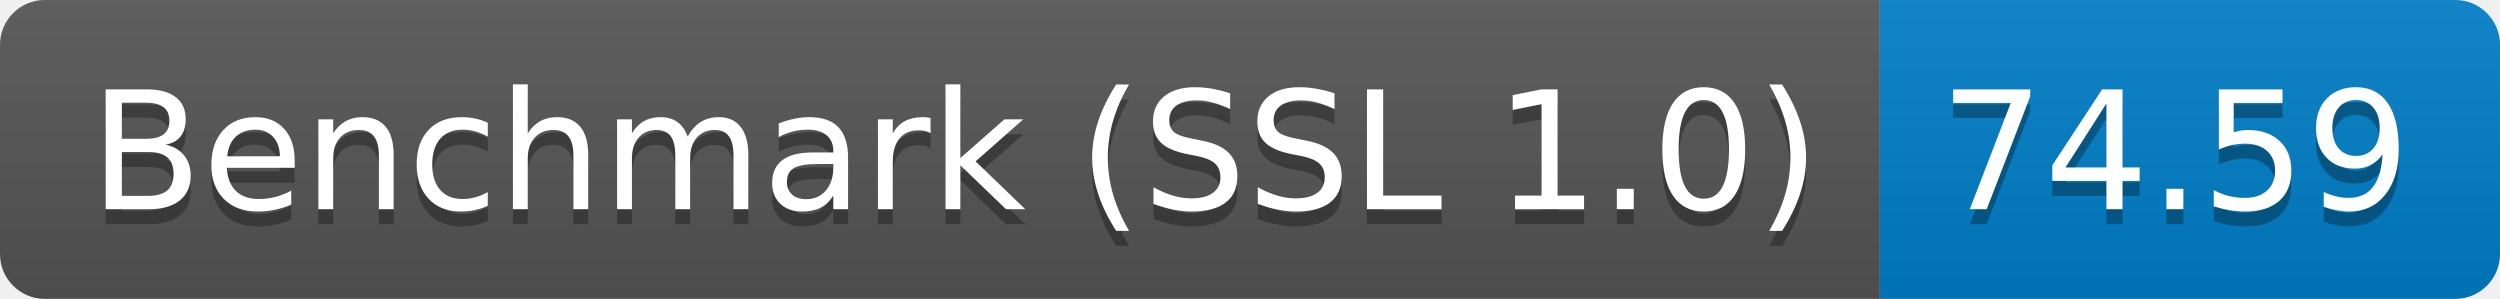
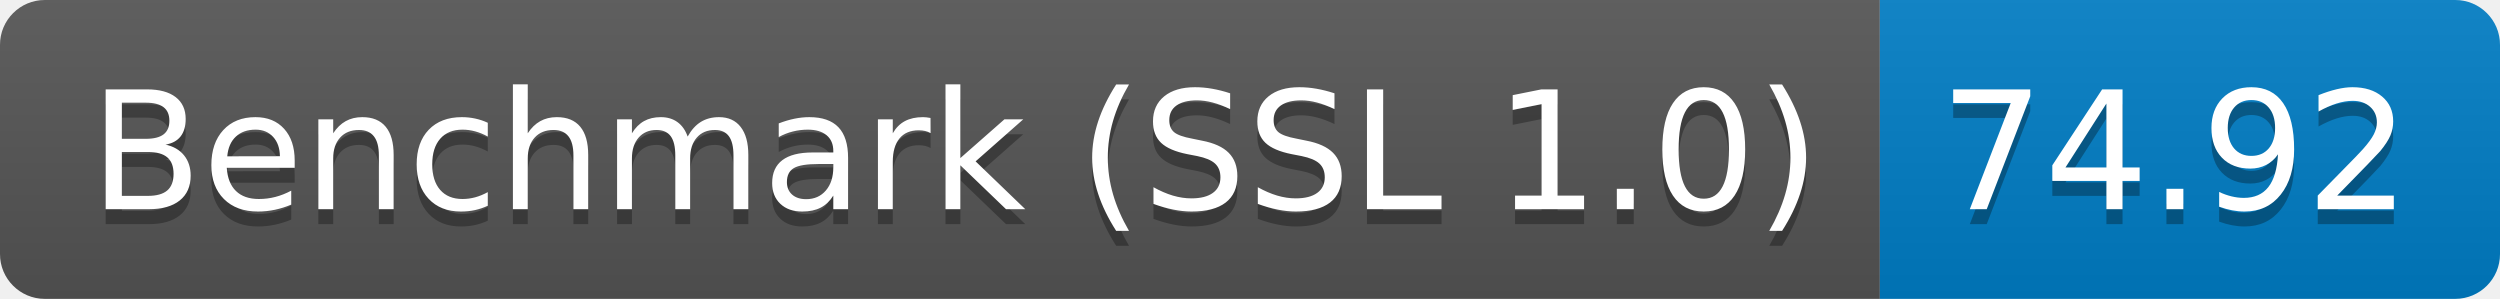
<svg xmlns="http://www.w3.org/2000/svg" height="20" width="167.3">
  <linearGradient id="smooth" x2="0" y2="100%">
    <stop offset="0" stop-color="#bbb" stop-opacity=".1" />
    <stop offset="1" stop-opacity=".1" />
  </linearGradient>
  <clipPath id="round">
    <rect fill="#fff" height="20" rx="3" width="167.3" />
  </clipPath>
  <g clip-path="url(#round)">
    <rect fill="#555" height="20" width="125.8" />
    <rect fill="#007ec6" height="20" width="41.5" x="125.8" />
    <rect fill="url(#smooth)" height="20" width="167.3" />
  </g>
  <g fill="#fff" font-family="DejaVu Sans,Verdana,Geneva,sans-serif" font-size="110" text-anchor="middle">
    <text fill="#010101" fill-opacity=".3" lengthAdjust="spacing" textLength="1158.0" transform="scale(0.1)" x="639.0" y="150">Benchmark (SSL 1.0)</text>
    <text lengthAdjust="spacing" textLength="1158.0" transform="scale(0.1)" x="639.0" y="140">Benchmark (SSL 1.0)</text>
-     <text fill="#010101" fill-opacity=".3" lengthAdjust="spacing" textLength="315.0" transform="scale(0.1)" x="1455.5" y="150">74.59</text>
-     <text lengthAdjust="spacing" textLength="315.0" transform="scale(0.1)" x="1455.5" y="140">74.59</text>
+     <text fill="#010101" fill-opacity=".3" lengthAdjust="spacing" textLength="315.0" transform="scale(0.1)" x="1455.5" y="150">74.92</text>
+     <text lengthAdjust="spacing" textLength="315.0" transform="scale(0.1)" x="1455.5" y="140">74.92</text>
  </g>
</svg>
